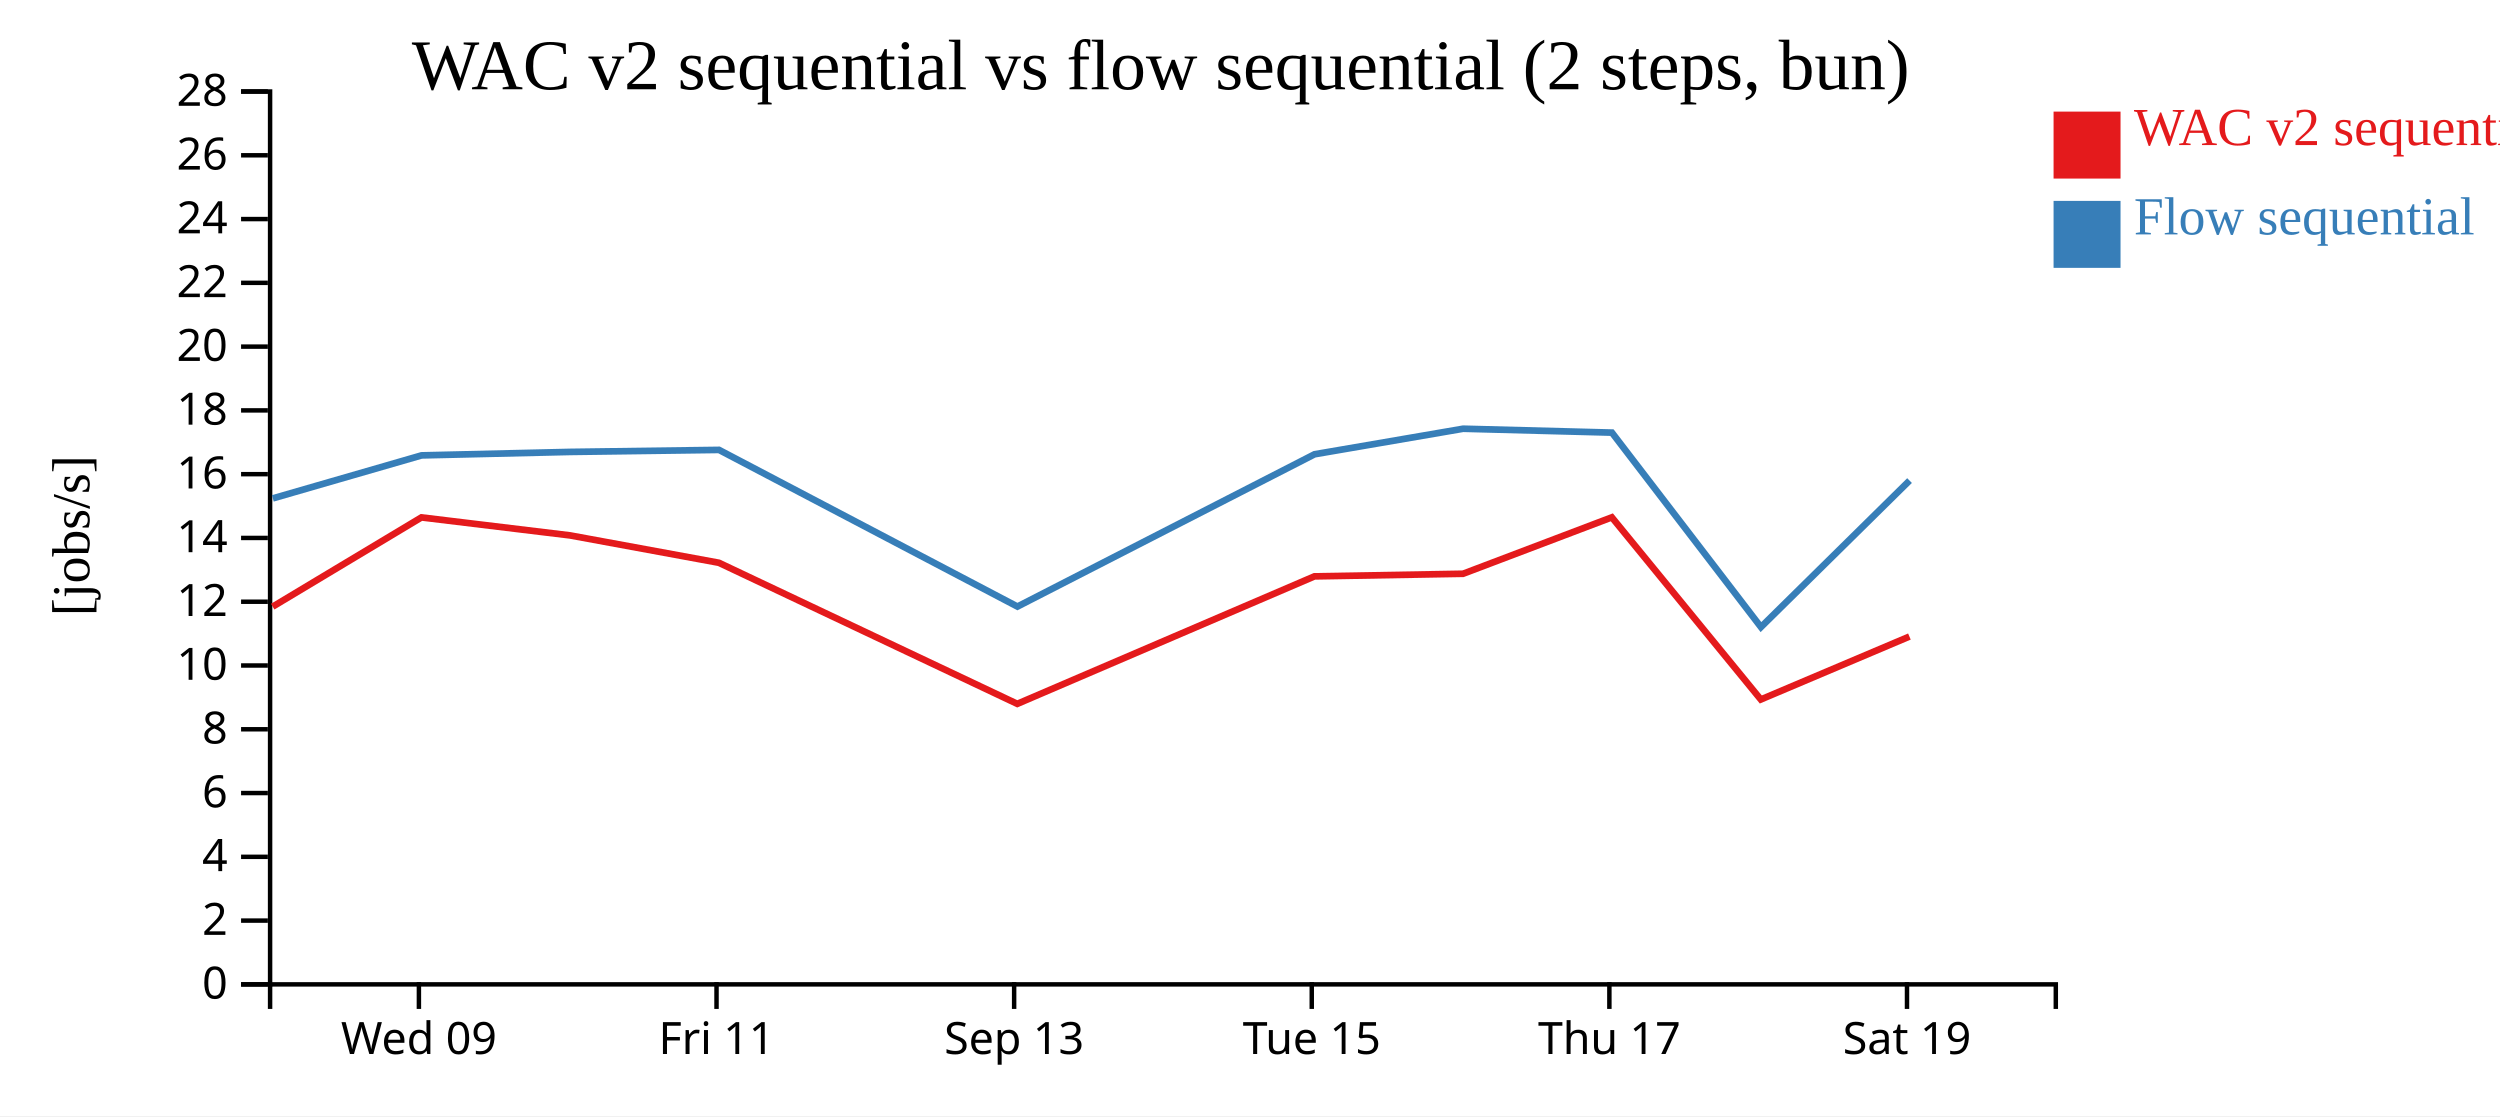
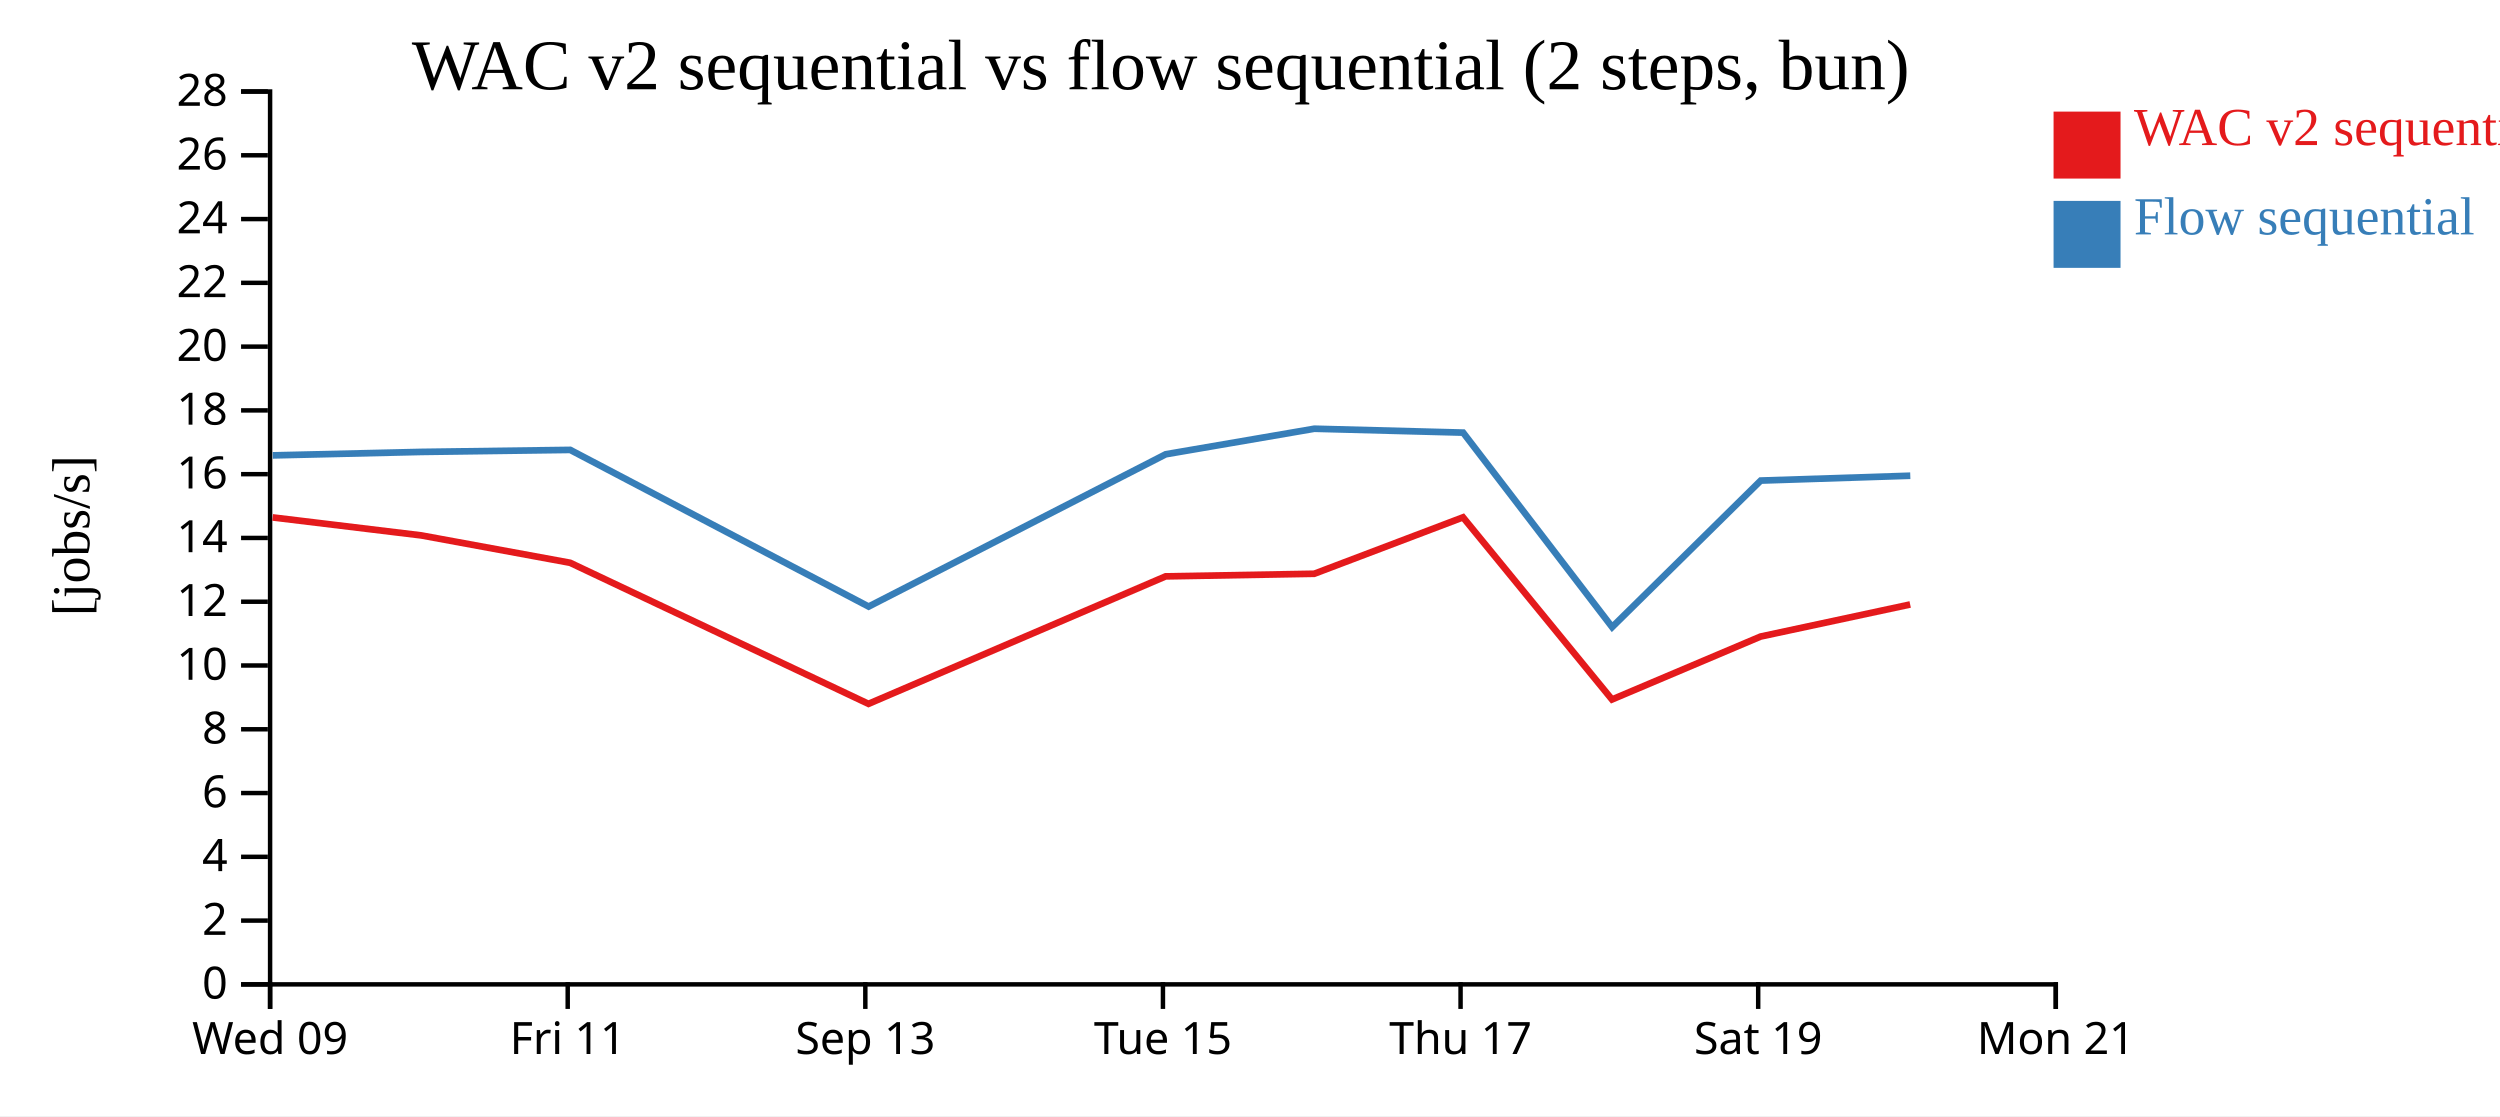
<svg xmlns="http://www.w3.org/2000/svg" width="560" height="250">
  <rect width="100%" height="100%" fill="white" />
  <g transform="translate(60,20)">
    <g transform="translate(0,200)" fill="none" font-size="10" font-family="sans-serif" text-anchor="middle">
      <path class="domain" stroke="currentColor" d="M0.5,6V0.5H400.5V6" />
-       <g class="tick" opacity="1" transform="translate(33.83333,0)">
+       <g class="tick" opacity="1" transform="translate(0.5,0)">
        <line stroke="currentColor" y2="6" />
        <text fill="currentColor" y="9" dy="0.71em">Wed 09</text>
      </g>
-       <g class="tick" opacity="1" transform="translate(100.5,0)">
+       <g class="tick" opacity="1" transform="translate(67.16667,0)">
        <line stroke="currentColor" y2="6" />
        <text fill="currentColor" y="9" dy="0.71em">Fri 11</text>
      </g>
-       <g class="tick" opacity="1" transform="translate(167.1667,0)">
+       <g class="tick" opacity="1" transform="translate(133.8333,0)">
        <line stroke="currentColor" y2="6" />
        <text fill="currentColor" y="9" dy="0.71em">Sep 13</text>
      </g>
-       <g class="tick" opacity="1" transform="translate(233.8333,0)">
+       <g class="tick" opacity="1" transform="translate(200.5,0)">
        <line stroke="currentColor" y2="6" />
        <text fill="currentColor" y="9" dy="0.71em">Tue 15</text>
      </g>
-       <g class="tick" opacity="1" transform="translate(300.5,0)">
+       <g class="tick" opacity="1" transform="translate(267.1667,0)">
        <line stroke="currentColor" y2="6" />
        <text fill="currentColor" y="9" dy="0.71em">Thu 17</text>
      </g>
-       <g class="tick" opacity="1" transform="translate(367.1667,0)">
+       <g class="tick" opacity="1" transform="translate(333.8333,0)">
        <line stroke="currentColor" y2="6" />
        <text fill="currentColor" y="9" dy="0.71em">Sat 19</text>
+       </g>
+       <g class="tick" opacity="1" transform="translate(400.5,0)">
+         <line stroke="currentColor" y2="6" />
+         <text fill="currentColor" y="9" dy="0.71em">Mon 21</text>
      </g>
    </g>
    <g fill="none" font-size="10" font-family="sans-serif" text-anchor="end">
      <path class="domain" stroke="currentColor" d="M-6,200.5H0.5V0.5H-6" />
      <g class="tick" opacity="1" transform="translate(0,200.5)">
        <line stroke="currentColor" x2="-6" />
        <text fill="currentColor" x="-9" dy="0.32em">0</text>
      </g>
      <g class="tick" opacity="1" transform="translate(0,186.2143)">
        <line stroke="currentColor" x2="-6" />
        <text fill="currentColor" x="-9" dy="0.32em">2</text>
      </g>
      <g class="tick" opacity="1" transform="translate(0,171.9286)">
        <line stroke="currentColor" x2="-6" />
        <text fill="currentColor" x="-9" dy="0.32em">4</text>
      </g>
      <g class="tick" opacity="1" transform="translate(0,157.6429)">
        <line stroke="currentColor" x2="-6" />
        <text fill="currentColor" x="-9" dy="0.32em">6</text>
      </g>
      <g class="tick" opacity="1" transform="translate(0,143.3571)">
        <line stroke="currentColor" x2="-6" />
        <text fill="currentColor" x="-9" dy="0.32em">8</text>
      </g>
      <g class="tick" opacity="1" transform="translate(0,129.0714)">
        <line stroke="currentColor" x2="-6" />
        <text fill="currentColor" x="-9" dy="0.32em">10</text>
      </g>
      <g class="tick" opacity="1" transform="translate(0,114.7857)">
        <line stroke="currentColor" x2="-6" />
        <text fill="currentColor" x="-9" dy="0.32em">12</text>
      </g>
      <g class="tick" opacity="1" transform="translate(0,100.5)">
        <line stroke="currentColor" x2="-6" />
        <text fill="currentColor" x="-9" dy="0.32em">14</text>
      </g>
      <g class="tick" opacity="1" transform="translate(0,86.21429)">
        <line stroke="currentColor" x2="-6" />
        <text fill="currentColor" x="-9" dy="0.32em">16</text>
      </g>
      <g class="tick" opacity="1" transform="translate(0,71.92857)">
        <line stroke="currentColor" x2="-6" />
        <text fill="currentColor" x="-9" dy="0.32em">18</text>
      </g>
      <g class="tick" opacity="1" transform="translate(0,57.64286)">
        <line stroke="currentColor" x2="-6" />
        <text fill="currentColor" x="-9" dy="0.32em">20</text>
      </g>
      <g class="tick" opacity="1" transform="translate(0,43.35714)">
        <line stroke="currentColor" x2="-6" />
        <text fill="currentColor" x="-9" dy="0.32em">22</text>
      </g>
      <g class="tick" opacity="1" transform="translate(0,29.07143)">
        <line stroke="currentColor" x2="-6" />
        <text fill="currentColor" x="-9" dy="0.32em">24</text>
      </g>
      <g class="tick" opacity="1" transform="translate(0,14.78571)">
        <line stroke="currentColor" x2="-6" />
        <text fill="currentColor" x="-9" dy="0.32em">26</text>
      </g>
      <g class="tick" opacity="1" transform="translate(0,0.5)">
        <line stroke="currentColor" x2="-6" />
        <text fill="currentColor" x="-9" dy="0.32em">28</text>
      </g>
    </g>
    <text text-anchor="middle" style="font-size: 12px" transform="rotate(-90)" y="-40" x="-100">[jobs/s]</text>
    <text text-anchor="middle" style="font-size: 16px" y="0" x="200">WAC v2 sequential vs flow sequential (2 steps, bun)</text>
-     <path class="line" fill="none" stroke="#e41a1c" stroke-width="1.5" d="M1.082,115.887L34.405,95.901L67.7,99.932L101.038,106.064L167.871,137.663L234.436,109.105L267.725,108.523L301.05,95.883L334.421,136.684L367.709,122.586" />
-     <path class="line" fill="none" stroke="#377eb8" stroke-width="1.5" d="M1.108,91.637L34.428,82.006L67.724,81.23L101.062,80.778L167.904,115.871L234.46,81.756L267.748,76.035L301.072,76.907L334.45,120.469L367.739,87.649" />
+     <path class="line" fill="none" stroke="#e41a1c" stroke-width="1.5" d="M1.072,95.901L34.367,99.932L67.705,106.064L134.538,137.663L201.103,109.105L234.392,108.523L267.716,95.883L301.087,136.684L334.376,122.586L367.879,115.401" />
+     <path class="line" fill="none" stroke="#377eb8" stroke-width="1.5" d="M1.094,82.006L34.39,81.23L67.729,80.778L134.571,115.871L201.127,81.756L234.415,76.035L267.739,76.907L301.117,120.469L334.405,87.649L367.905,86.564" />
    <rect class="dot" x="400" y="5" width="15" height="15" style="fill: #e41a1c;" />
    <rect class="dot" x="400" y="25" width="15" height="15" style="fill: #377eb8;" />
    <text class="label" x="418" y="12.5" style="fill: #e41a1c; alignment-baseline: middle;" text-anchor="left">WAC v2 sequential</text>
    <text class="label" x="418" y="32.5" style="fill: #377eb8; alignment-baseline: middle;" text-anchor="left">Flow sequential</text>
  </g>
</svg>
